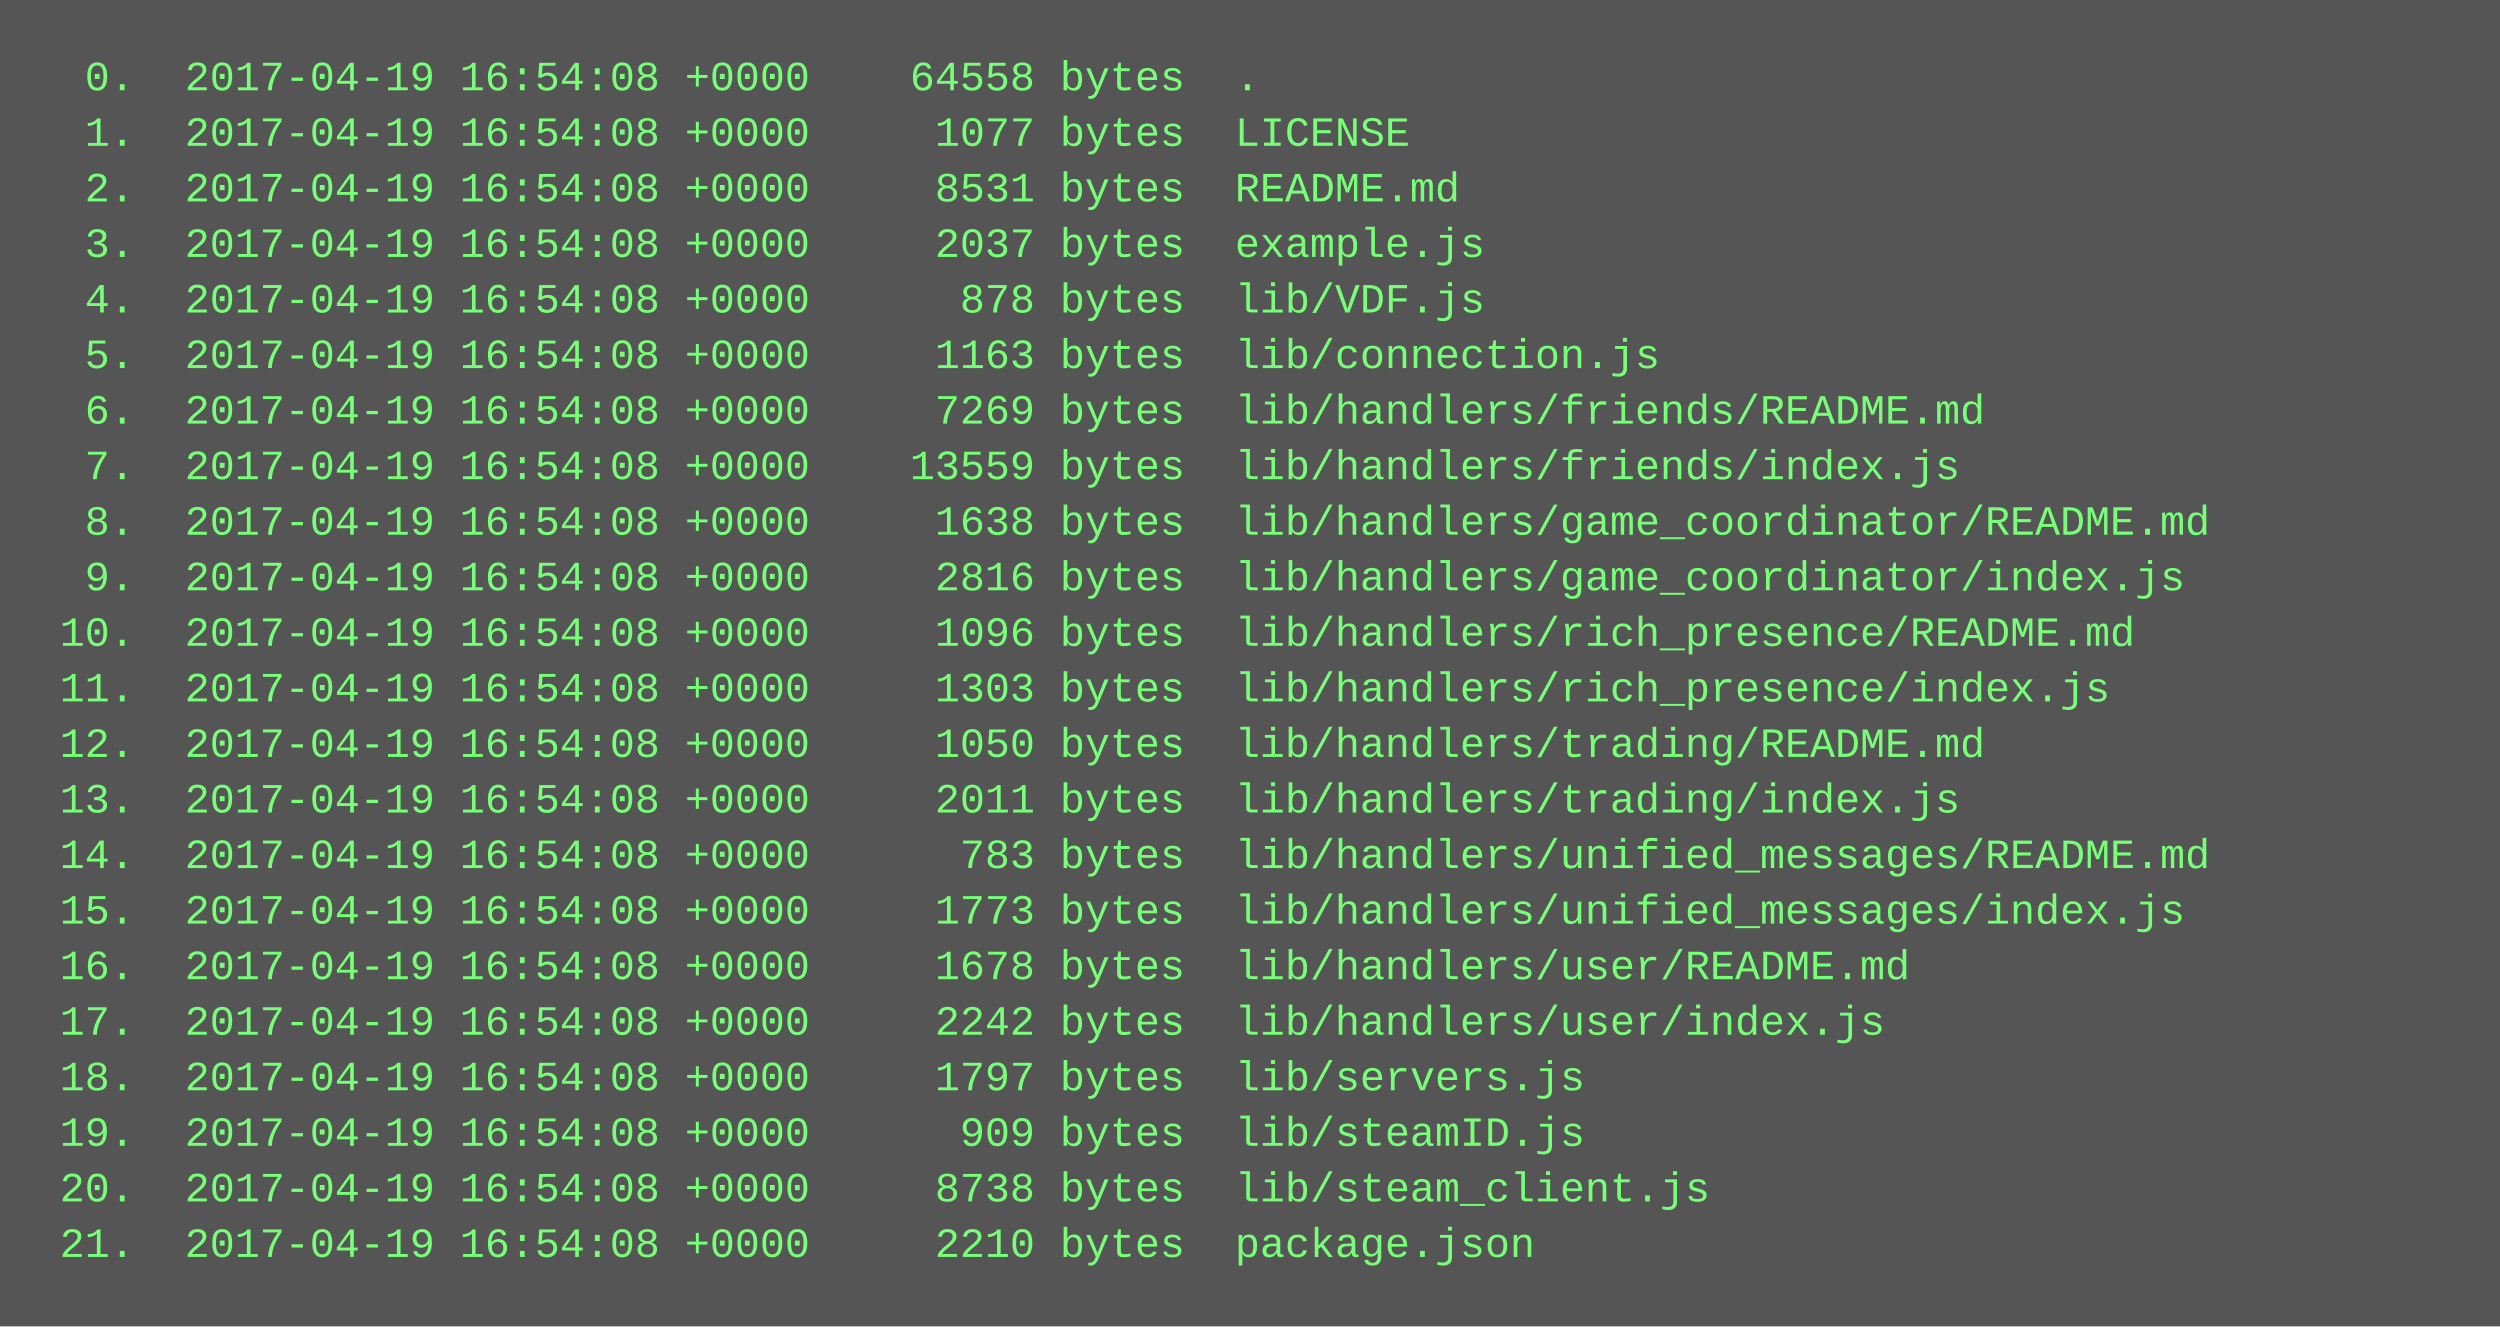
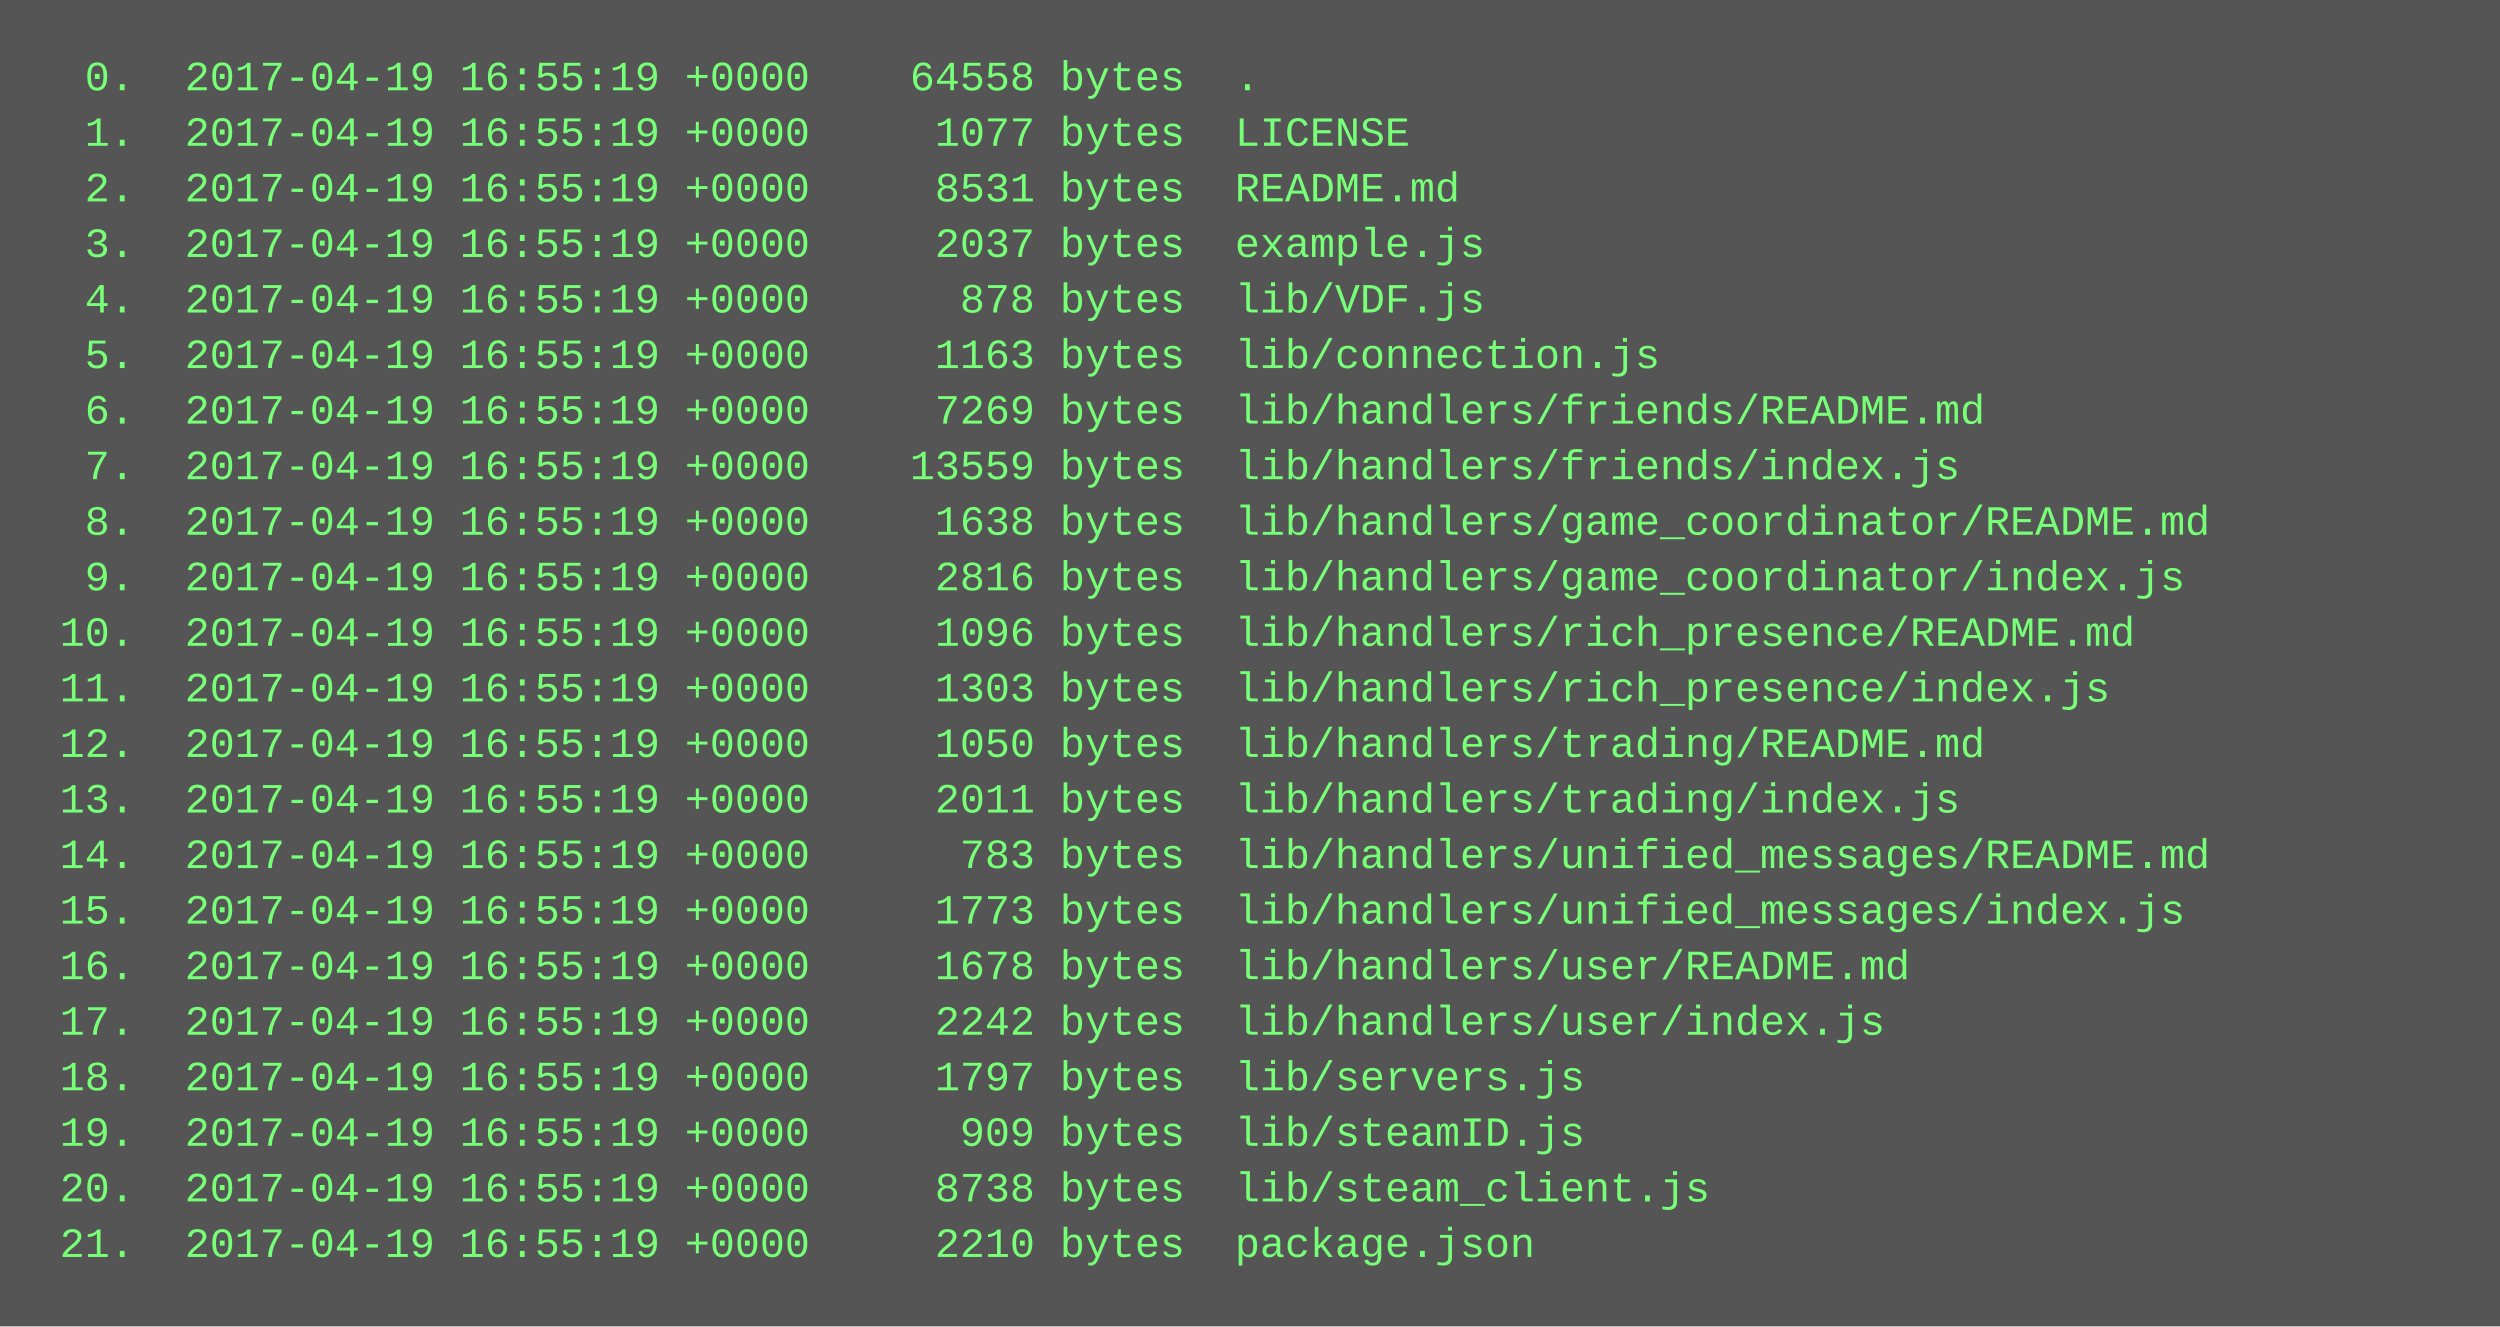
<svg xmlns="http://www.w3.org/2000/svg" height="382" width="720">
  <rect height="382" fill="#555" width="720" />
  <text fill="#7f7" font-family="Courier New" font-size="12" xml:space="preserve">
-     <tspan x="10" y="26">  0.  2017-04-19 16:54:08 +0000    64558 bytes  .</tspan>
-     <tspan x="10" y="42">  1.  2017-04-19 16:54:08 +0000     1077 bytes  LICENSE</tspan>
-     <tspan x="10" y="58">  2.  2017-04-19 16:54:08 +0000     8531 bytes  README.md</tspan>
-     <tspan x="10" y="74">  3.  2017-04-19 16:54:08 +0000     2037 bytes  example.js</tspan>
-     <tspan x="10" y="90">  4.  2017-04-19 16:54:08 +0000      878 bytes  lib/VDF.js</tspan>
-     <tspan x="10" y="106">  5.  2017-04-19 16:54:08 +0000     1163 bytes  lib/connection.js</tspan>
-     <tspan x="10" y="122">  6.  2017-04-19 16:54:08 +0000     7269 bytes  lib/handlers/friends/README.md</tspan>
-     <tspan x="10" y="138">  7.  2017-04-19 16:54:08 +0000    13559 bytes  lib/handlers/friends/index.js</tspan>
-     <tspan x="10" y="154">  8.  2017-04-19 16:54:08 +0000     1638 bytes  lib/handlers/game_coordinator/README.md</tspan>
-     <tspan x="10" y="170">  9.  2017-04-19 16:54:08 +0000     2816 bytes  lib/handlers/game_coordinator/index.js</tspan>
-     <tspan x="10" y="186"> 10.  2017-04-19 16:54:08 +0000     1096 bytes  lib/handlers/rich_presence/README.md</tspan>
-     <tspan x="10" y="202"> 11.  2017-04-19 16:54:08 +0000     1303 bytes  lib/handlers/rich_presence/index.js</tspan>
-     <tspan x="10" y="218"> 12.  2017-04-19 16:54:08 +0000     1050 bytes  lib/handlers/trading/README.md</tspan>
-     <tspan x="10" y="234"> 13.  2017-04-19 16:54:08 +0000     2011 bytes  lib/handlers/trading/index.js</tspan>
-     <tspan x="10" y="250"> 14.  2017-04-19 16:54:08 +0000      783 bytes  lib/handlers/unified_messages/README.md</tspan>
-     <tspan x="10" y="266"> 15.  2017-04-19 16:54:08 +0000     1773 bytes  lib/handlers/unified_messages/index.js</tspan>
-     <tspan x="10" y="282"> 16.  2017-04-19 16:54:08 +0000     1678 bytes  lib/handlers/user/README.md</tspan>
-     <tspan x="10" y="298"> 17.  2017-04-19 16:54:08 +0000     2242 bytes  lib/handlers/user/index.js</tspan>
-     <tspan x="10" y="314"> 18.  2017-04-19 16:54:08 +0000     1797 bytes  lib/servers.js</tspan>
-     <tspan x="10" y="330"> 19.  2017-04-19 16:54:08 +0000      909 bytes  lib/steamID.js</tspan>
-     <tspan x="10" y="346"> 20.  2017-04-19 16:54:08 +0000     8738 bytes  lib/steam_client.js</tspan>
-     <tspan x="10" y="362"> 21.  2017-04-19 16:54:08 +0000     2210 bytes  package.json</tspan>
+     <tspan x="10" y="26">  0.  2017-04-19 16:55:19 +0000    64558 bytes  .</tspan>
+     <tspan x="10" y="42">  1.  2017-04-19 16:55:19 +0000     1077 bytes  LICENSE</tspan>
+     <tspan x="10" y="58">  2.  2017-04-19 16:55:19 +0000     8531 bytes  README.md</tspan>
+     <tspan x="10" y="74">  3.  2017-04-19 16:55:19 +0000     2037 bytes  example.js</tspan>
+     <tspan x="10" y="90">  4.  2017-04-19 16:55:19 +0000      878 bytes  lib/VDF.js</tspan>
+     <tspan x="10" y="106">  5.  2017-04-19 16:55:19 +0000     1163 bytes  lib/connection.js</tspan>
+     <tspan x="10" y="122">  6.  2017-04-19 16:55:19 +0000     7269 bytes  lib/handlers/friends/README.md</tspan>
+     <tspan x="10" y="138">  7.  2017-04-19 16:55:19 +0000    13559 bytes  lib/handlers/friends/index.js</tspan>
+     <tspan x="10" y="154">  8.  2017-04-19 16:55:19 +0000     1638 bytes  lib/handlers/game_coordinator/README.md</tspan>
+     <tspan x="10" y="170">  9.  2017-04-19 16:55:19 +0000     2816 bytes  lib/handlers/game_coordinator/index.js</tspan>
+     <tspan x="10" y="186"> 10.  2017-04-19 16:55:19 +0000     1096 bytes  lib/handlers/rich_presence/README.md</tspan>
+     <tspan x="10" y="202"> 11.  2017-04-19 16:55:19 +0000     1303 bytes  lib/handlers/rich_presence/index.js</tspan>
+     <tspan x="10" y="218"> 12.  2017-04-19 16:55:19 +0000     1050 bytes  lib/handlers/trading/README.md</tspan>
+     <tspan x="10" y="234"> 13.  2017-04-19 16:55:19 +0000     2011 bytes  lib/handlers/trading/index.js</tspan>
+     <tspan x="10" y="250"> 14.  2017-04-19 16:55:19 +0000      783 bytes  lib/handlers/unified_messages/README.md</tspan>
+     <tspan x="10" y="266"> 15.  2017-04-19 16:55:19 +0000     1773 bytes  lib/handlers/unified_messages/index.js</tspan>
+     <tspan x="10" y="282"> 16.  2017-04-19 16:55:19 +0000     1678 bytes  lib/handlers/user/README.md</tspan>
+     <tspan x="10" y="298"> 17.  2017-04-19 16:55:19 +0000     2242 bytes  lib/handlers/user/index.js</tspan>
+     <tspan x="10" y="314"> 18.  2017-04-19 16:55:19 +0000     1797 bytes  lib/servers.js</tspan>
+     <tspan x="10" y="330"> 19.  2017-04-19 16:55:19 +0000      909 bytes  lib/steamID.js</tspan>
+     <tspan x="10" y="346"> 20.  2017-04-19 16:55:19 +0000     8738 bytes  lib/steam_client.js</tspan>
+     <tspan x="10" y="362"> 21.  2017-04-19 16:55:19 +0000     2210 bytes  package.json</tspan>
  </text>
</svg>
